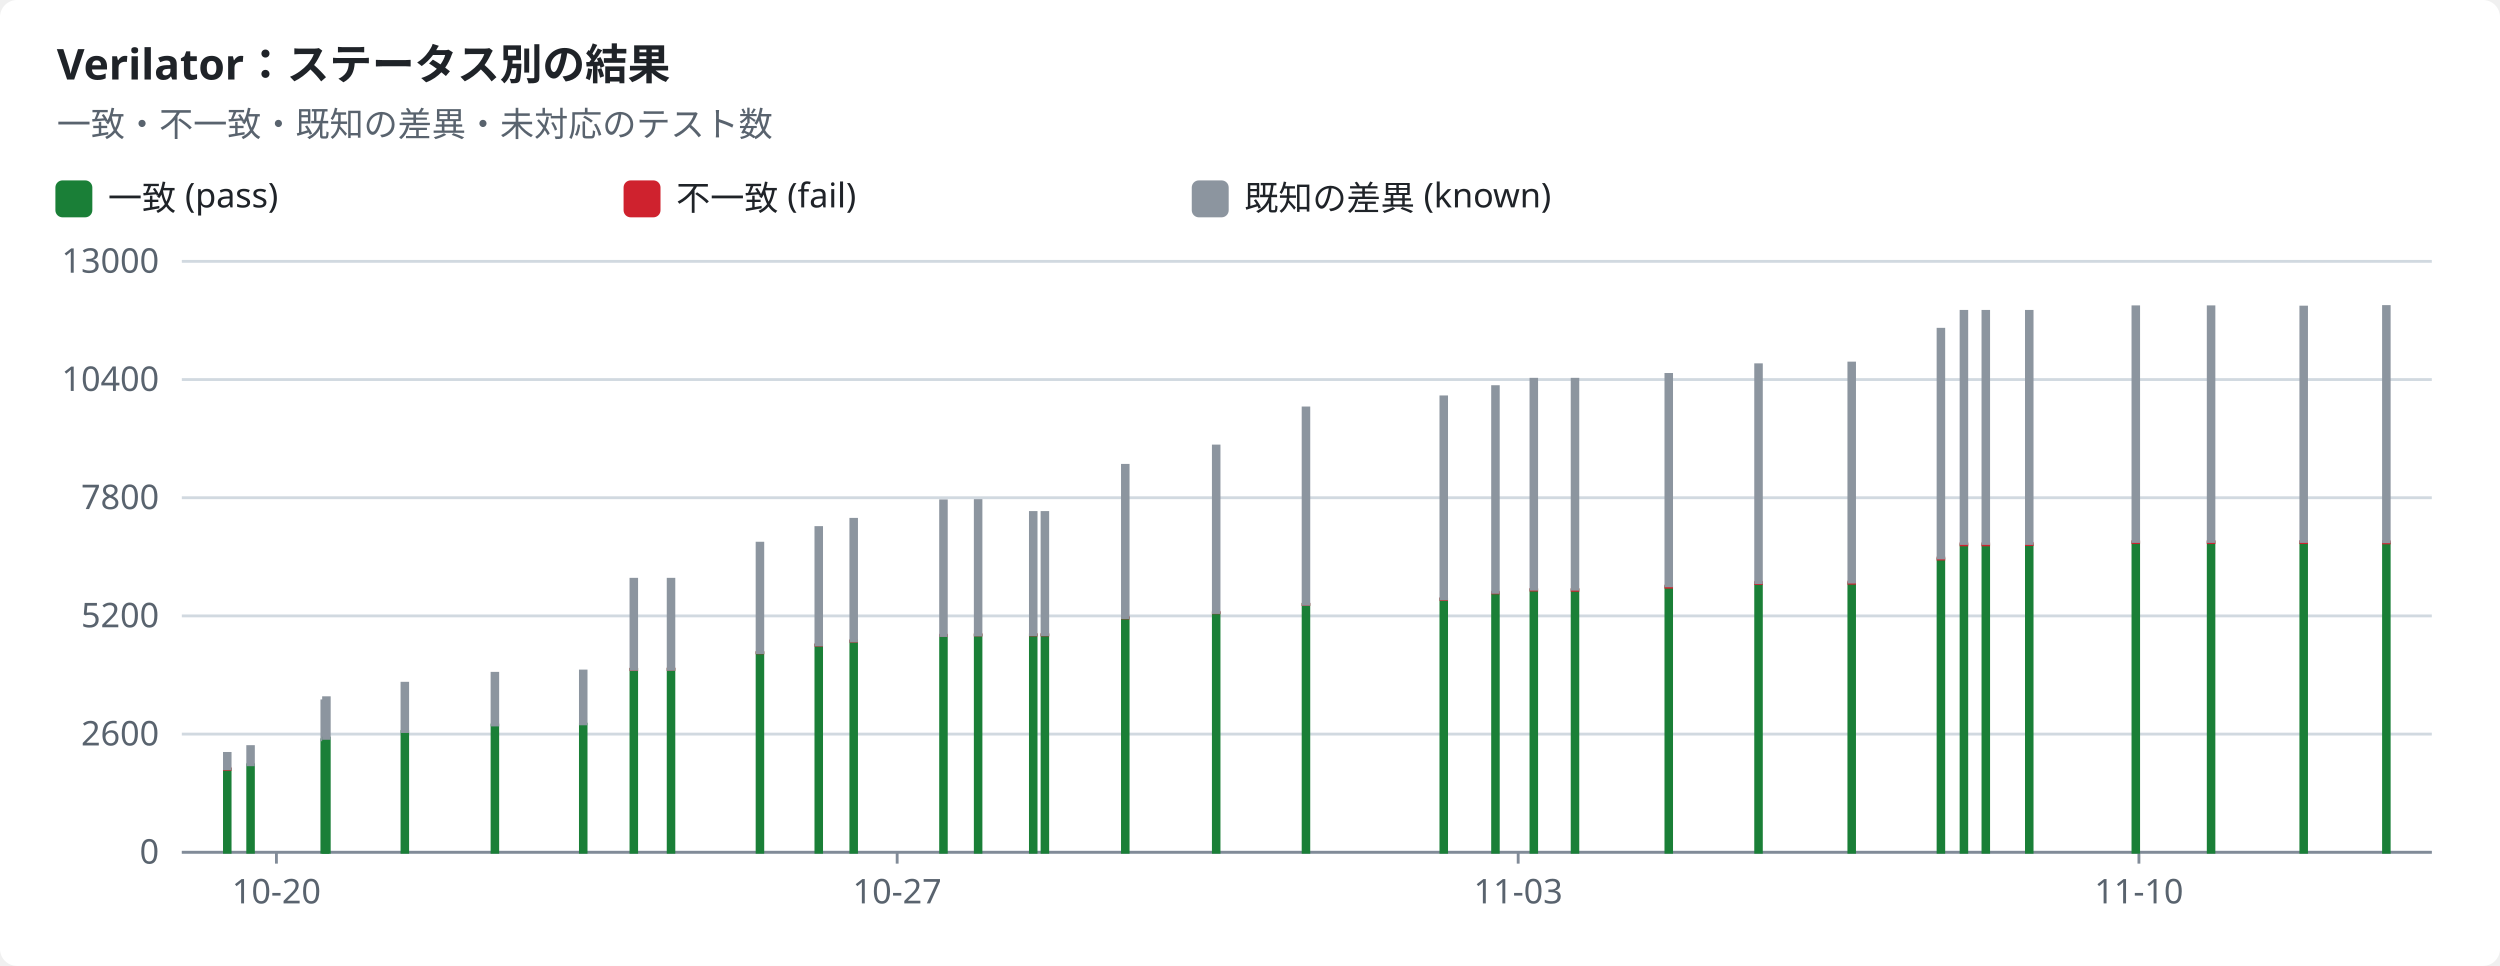
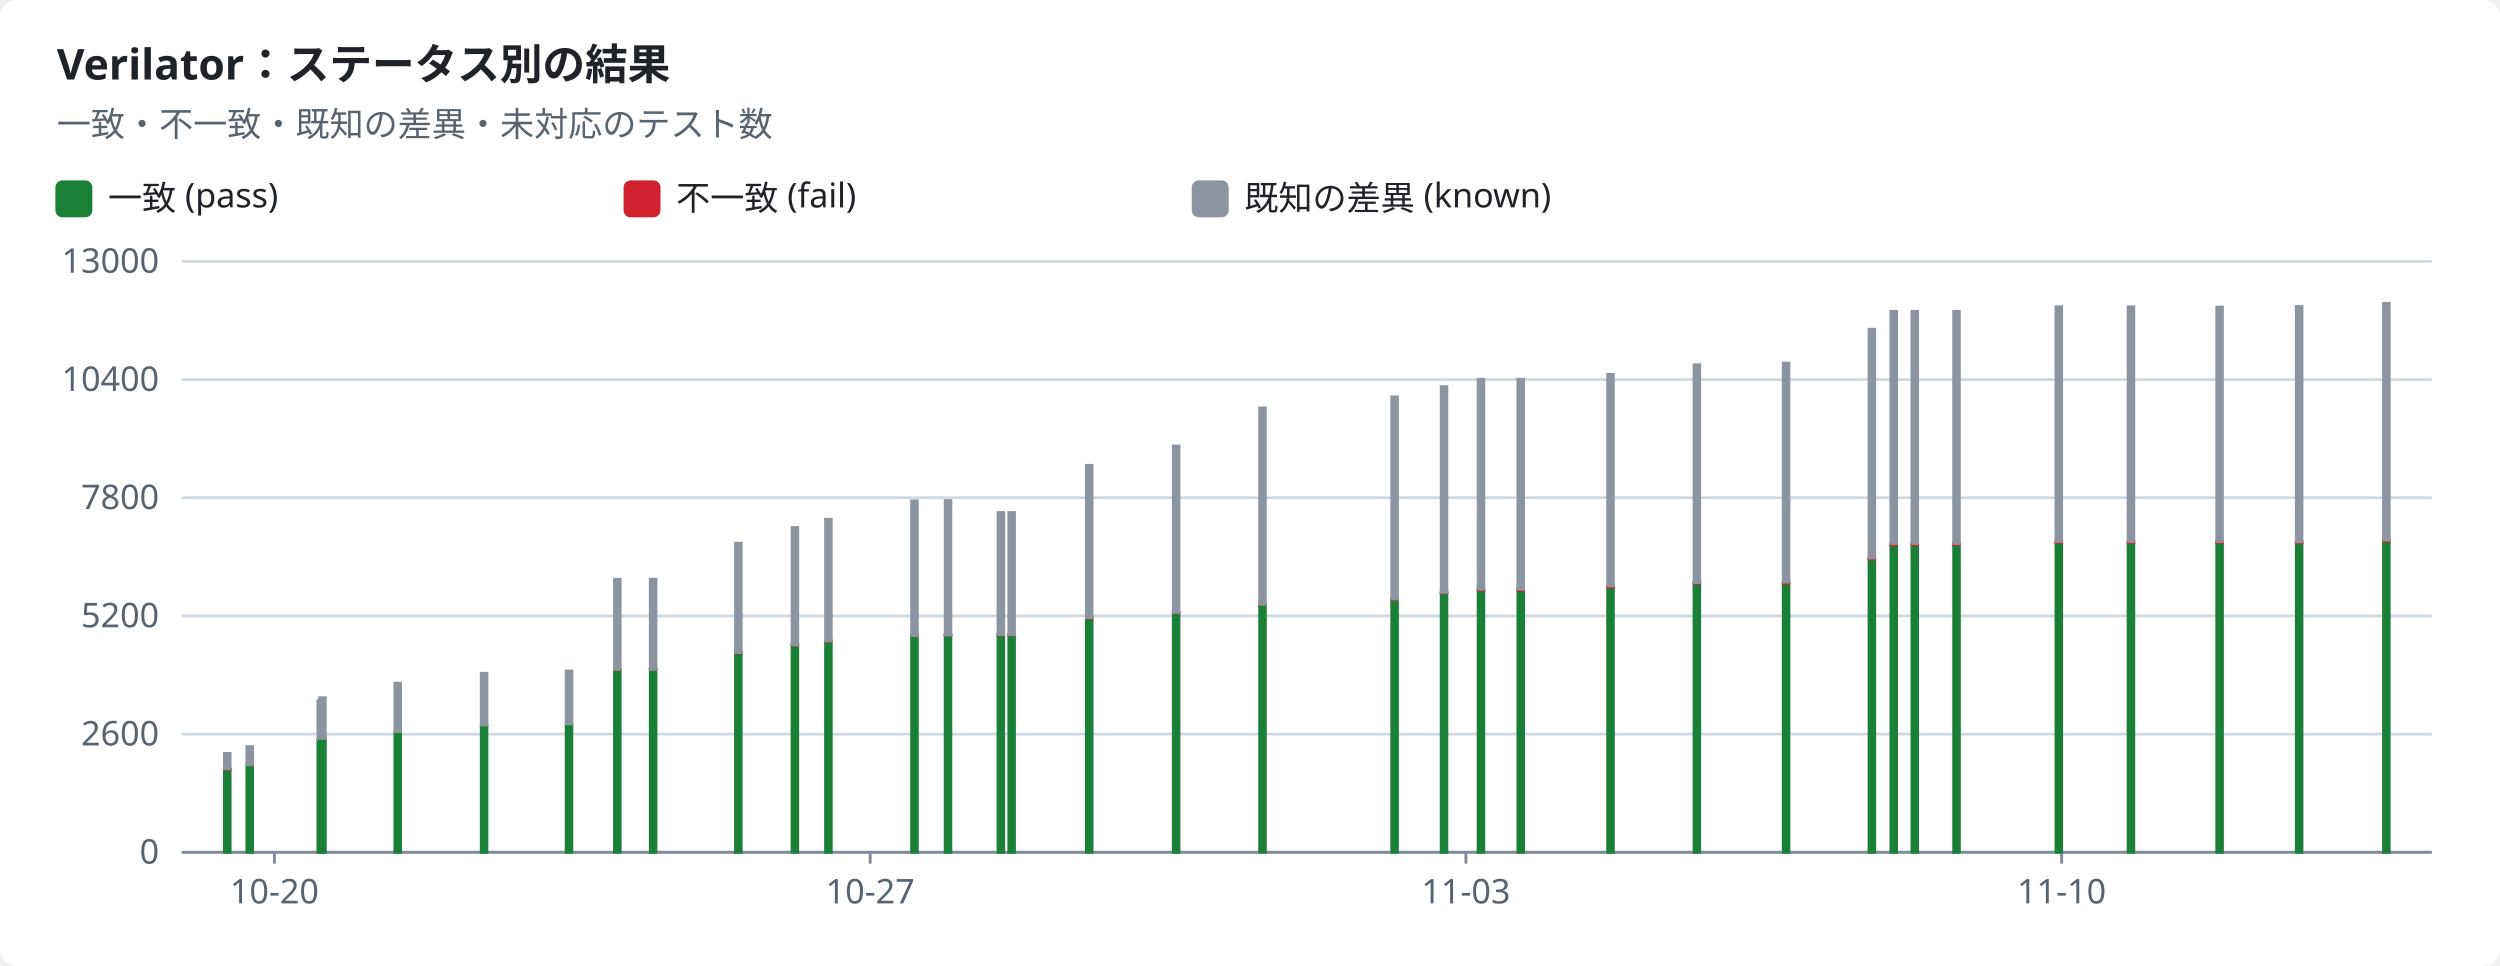
<svg xmlns="http://www.w3.org/2000/svg" width="880" height="340" viewBox="0 0 880 340" role="img">
  <style>text{font-family:-apple-system,BlinkMacSystemFont,"Segoe UI","Noto Sans",Helvetica,Arial,sans-serif;font-size:12px;fill:#1f2328;stroke:none}.bg{fill:#ffffff}.muted{fill:#59636e}.title{font-size:15px;font-weight:600}.grid{stroke:#d1d9e0;stroke-width:1}.axis{stroke:#818b98;stroke-width:1}.line{fill:none;stroke-width:2}.dashed{stroke-dasharray:5 4}.c-pass{stroke:#1a7f37;fill:#1a7f37}.c-fail{stroke:#cf222e;fill:#cf222e}.c-known{stroke:#8c959f;fill:#8c959f}.c-unsupported{stroke:#bf8700;fill:#bf8700}.line{fill:none}.mk{fill:none;stroke-width:1.6}@media (prefers-color-scheme:dark){text{fill:#f0f6fc}.bg{fill:#0d1117}.muted{fill:#9198a1}.grid{stroke:#3d444d}.axis{stroke:#656c76}.c-pass{stroke:#3fb950;fill:#3fb950}.c-fail{stroke:#f85149;fill:#f85149}.c-known{stroke:#6e7681;fill:#6e7681}.c-unsupported{stroke:#d29922;fill:#d29922}.line{fill:none}.mk{fill:none;stroke-width:1.6}}</style>
  <rect class="bg" width="880" height="340" rx="6" />
  <text x="20.0" y="28.0" class="title" text-anchor="start">Verilator：ステータス別の結果</text>
  <text x="20.0" y="48.0" class="muted" text-anchor="start">一致・不一致・既知の差異・未対応のテスト数</text>
  <rect class="c-pass" x="20" y="64" width="12" height="12" rx="2" />
  <text x="38.0" y="74.0" text-anchor="start">一致 (pass)</text>
  <rect class="c-fail" x="220" y="64" width="12" height="12" rx="2" />
  <text x="238.0" y="74.0" text-anchor="start">不一致 (fail)</text>
  <rect class="c-known" x="420" y="64" width="12" height="12" rx="2" />
  <text x="438.0" y="74.0" text-anchor="start">既知の差異 (known)</text>
  <line class="grid" x1="64" x2="856" y1="300.0" y2="300.0" />
  <text x="56.0" y="304.0" class="muted" text-anchor="end">0</text>
  <line class="grid" x1="64" x2="856" y1="258.4" y2="258.4" />
  <text x="56.0" y="262.4" class="muted" text-anchor="end">2600</text>
  <line class="grid" x1="64" x2="856" y1="216.8" y2="216.8" />
  <text x="56.0" y="220.8" class="muted" text-anchor="end">5200</text>
  <line class="grid" x1="64" x2="856" y1="175.2" y2="175.2" />
  <text x="56.0" y="179.2" class="muted" text-anchor="end">7800</text>
  <line class="grid" x1="64" x2="856" y1="133.6" y2="133.6" />
  <text x="56.0" y="137.6" class="muted" text-anchor="end">10400</text>
  <line class="grid" x1="64" x2="856" y1="92.0" y2="92.0" />
  <text x="56.0" y="96.0" class="muted" text-anchor="end">13000</text>
  <line class="axis" x1="64" x2="856" y1="300" y2="300" />
-   <line class="axis" x1="97.3" x2="97.3" y1="300" y2="304" />
-   <text x="97.3" y="318.0" class="muted" text-anchor="middle">10-20</text>
-   <line class="axis" x1="315.8" x2="315.8" y1="300" y2="304" />
-   <text x="315.8" y="318.0" class="muted" text-anchor="middle">10-27</text>
-   <line class="axis" x1="534.4" x2="534.4" y1="300" y2="304" />
-   <text x="534.4" y="318.0" class="muted" text-anchor="middle">11-03</text>
-   <line class="axis" x1="752.9" x2="752.9" y1="300" y2="304" />
-   <text x="752.9" y="318.0" class="muted" text-anchor="middle">11-10</text>
+   <line class="axis" x1="96.6" x2="96.6" y1="300" y2="304" />
+   <text x="96.6" y="318.0" class="muted" text-anchor="middle">10-20</text>
+   <line class="axis" x1="306.3" x2="306.3" y1="300" y2="304" />
+   <text x="306.3" y="318.0" class="muted" text-anchor="middle">10-27</text>
+   <line class="axis" x1="516.0" x2="516.0" y1="300" y2="304" />
+   <text x="516.0" y="318.0" class="muted" text-anchor="middle">11-03</text>
+   <line class="axis" x1="725.7" x2="725.7" y1="300" y2="304" />
+   <text x="725.7" y="318.0" class="muted" text-anchor="middle">11-10</text>
  <rect class="c-pass" x="79.0" y="270.8" width="2.0" height="29.2" />
  <rect class="c-fail" x="79.0" y="270.6" width="2.0" height="0.2" />
  <rect class="c-known" x="79.0" y="265.2" width="2.0" height="5.4" />
-   <rect class="c-pass" x="87.2" y="269.2" width="2.0" height="30.8" />
-   <rect class="c-known" x="87.2" y="262.8" width="2.0" height="6.4" />
-   <rect class="c-pass" x="113.3" y="260.4" width="2.0" height="39.6" />
-   <rect class="c-known" x="113.3" y="246.7" width="2.0" height="13.7" />
-   <rect class="c-pass" x="113.9" y="259.8" width="2.0" height="40.2" />
-   <rect class="c-known" x="113.9" y="245.6" width="2.0" height="14.3" />
-   <rect class="c-pass" x="141.5" y="257.5" width="2.0" height="42.5" />
-   <rect class="c-known" x="141.5" y="240.5" width="2.0" height="17.0" />
-   <rect class="c-pass" x="173.2" y="255.2" width="2.0" height="44.8" />
-   <rect class="c-fail" x="173.2" y="255.2" width="2.0" height="0.0" />
-   <rect class="c-known" x="173.2" y="237.0" width="2.0" height="18.2" />
-   <rect class="c-pass" x="204.3" y="254.9" width="2.0" height="45.1" />
-   <rect class="c-fail" x="204.3" y="254.8" width="2.0" height="0.0" />
-   <rect class="c-known" x="204.3" y="236.2" width="2.0" height="18.6" />
-   <rect class="c-pass" x="222.1" y="235.6" width="2.0" height="64.4" />
-   <rect class="c-fail" x="222.1" y="235.6" width="2.0" height="0.1" />
-   <rect class="c-known" x="222.1" y="203.9" width="2.0" height="31.7" />
-   <rect class="c-pass" x="235.2" y="235.6" width="2.0" height="64.4" />
-   <rect class="c-fail" x="235.2" y="235.5" width="2.0" height="0.1" />
-   <rect class="c-known" x="235.2" y="203.9" width="2.0" height="31.7" />
-   <rect class="c-pass" x="266.5" y="229.8" width="2.0" height="70.2" />
-   <rect class="c-fail" x="266.5" y="229.7" width="2.0" height="0.1" />
-   <rect class="c-known" x="266.5" y="191.2" width="2.0" height="38.5" />
-   <rect class="c-pass" x="287.2" y="227.1" width="2.0" height="72.9" />
-   <rect class="c-fail" x="287.2" y="227.0" width="2.0" height="0.1" />
-   <rect class="c-known" x="287.2" y="185.7" width="2.0" height="41.3" />
-   <rect class="c-pass" x="299.5" y="225.7" width="2.0" height="74.3" />
-   <rect class="c-fail" x="299.5" y="225.6" width="2.0" height="0.1" />
-   <rect class="c-known" x="299.5" y="182.8" width="2.0" height="42.8" />
-   <rect class="c-pass" x="331.1" y="223.8" width="2.0" height="76.2" />
-   <rect class="c-fail" x="331.1" y="223.6" width="2.0" height="0.1" />
-   <rect class="c-known" x="331.1" y="176.3" width="2.0" height="47.4" />
-   <rect class="c-pass" x="343.3" y="223.6" width="2.0" height="76.4" />
-   <rect class="c-fail" x="343.3" y="223.4" width="2.0" height="0.1" />
-   <rect class="c-known" x="343.3" y="176.2" width="2.0" height="47.3" />
-   <rect class="c-pass" x="362.7" y="223.5" width="2.0" height="76.5" />
-   <rect class="c-fail" x="362.7" y="223.4" width="2.0" height="0.1" />
-   <rect class="c-known" x="362.7" y="180.4" width="2.0" height="43.0" />
-   <rect class="c-pass" x="366.8" y="223.5" width="2.0" height="76.5" />
-   <rect class="c-fail" x="366.8" y="223.4" width="2.0" height="0.1" />
-   <rect class="c-known" x="366.8" y="180.4" width="2.0" height="43.0" />
-   <rect class="c-pass" x="395.1" y="217.6" width="2.0" height="82.4" />
-   <rect class="c-fail" x="395.1" y="217.4" width="2.0" height="0.1" />
-   <rect class="c-known" x="395.1" y="163.8" width="2.0" height="53.6" />
-   <rect class="c-pass" x="427.1" y="215.8" width="2.0" height="84.2" />
-   <rect class="c-fail" x="427.1" y="215.6" width="2.0" height="0.1" />
-   <rect class="c-known" x="427.1" y="157.0" width="2.0" height="58.6" />
-   <rect class="c-pass" x="458.7" y="212.8" width="2.0" height="87.2" />
-   <rect class="c-fail" x="458.7" y="212.7" width="2.0" height="0.1" />
-   <rect class="c-known" x="458.7" y="143.6" width="2.0" height="69.1" />
-   <rect class="c-pass" x="507.2" y="210.9" width="2.0" height="89.1" />
-   <rect class="c-fail" x="507.2" y="210.8" width="2.0" height="0.2" />
-   <rect class="c-known" x="507.2" y="139.7" width="2.0" height="71.1" />
-   <rect class="c-pass" x="525.4" y="208.8" width="2.0" height="91.2" />
-   <rect class="c-fail" x="525.4" y="208.5" width="2.0" height="0.2" />
-   <rect class="c-known" x="525.4" y="136.1" width="2.0" height="72.4" />
-   <rect class="c-pass" x="538.9" y="207.7" width="2.0" height="92.3" />
-   <rect class="c-fail" x="538.9" y="207.5" width="2.0" height="0.2" />
-   <rect class="c-known" x="538.9" y="133.5" width="2.0" height="73.9" />
-   <rect class="c-pass" x="553.4" y="207.7" width="2.0" height="92.3" />
-   <rect class="c-fail" x="553.4" y="207.5" width="2.0" height="0.3" />
-   <rect class="c-known" x="553.4" y="133.5" width="2.0" height="73.9" />
-   <rect class="c-pass" x="586.4" y="206.6" width="2.0" height="93.4" />
-   <rect class="c-fail" x="586.4" y="206.3" width="2.0" height="0.4" />
-   <rect class="c-known" x="586.4" y="131.8" width="2.0" height="74.4" />
-   <rect class="c-pass" x="618.0" y="205.4" width="2.0" height="94.6" />
-   <rect class="c-fail" x="618.0" y="205.0" width="2.0" height="0.4" />
-   <rect class="c-known" x="618.0" y="128.4" width="2.0" height="76.7" />
-   <rect class="c-pass" x="650.8" y="205.3" width="2.0" height="94.7" />
-   <rect class="c-fail" x="650.8" y="204.9" width="2.0" height="0.4" />
-   <rect class="c-known" x="650.8" y="127.8" width="2.0" height="77.1" />
-   <rect class="c-pass" x="682.2" y="196.8" width="2.0" height="103.2" />
-   <rect class="c-fail" x="682.2" y="196.4" width="2.0" height="0.4" />
-   <rect class="c-known" x="682.2" y="115.9" width="2.0" height="80.5" />
-   <rect class="c-pass" x="690.3" y="191.8" width="2.0" height="108.2" />
-   <rect class="c-fail" x="690.3" y="191.4" width="2.0" height="0.4" />
-   <rect class="c-known" x="690.3" y="109.6" width="2.0" height="81.7" />
-   <rect class="c-pass" x="698.0" y="191.8" width="2.0" height="108.2" />
-   <rect class="c-fail" x="698.0" y="191.4" width="2.0" height="0.4" />
-   <rect class="c-known" x="698.0" y="109.6" width="2.0" height="81.7" />
-   <rect class="c-pass" x="713.3" y="191.8" width="2.0" height="108.2" />
-   <rect class="c-fail" x="713.3" y="191.3" width="2.0" height="0.4" />
-   <rect class="c-known" x="713.3" y="109.6" width="2.0" height="81.7" />
-   <rect class="c-pass" x="750.8" y="191.0" width="2.0" height="109.0" />
-   <rect class="c-fail" x="750.8" y="190.6" width="2.0" height="0.4" />
-   <rect class="c-known" x="750.8" y="108.0" width="2.0" height="82.6" />
-   <rect class="c-pass" x="777.3" y="191.0" width="2.0" height="109.0" />
-   <rect class="c-fail" x="777.3" y="190.6" width="2.0" height="0.4" />
-   <rect class="c-known" x="777.3" y="108.0" width="2.0" height="82.6" />
-   <rect class="c-pass" x="809.9" y="191.0" width="2.0" height="109.0" />
-   <rect class="c-fail" x="809.9" y="190.6" width="2.0" height="0.4" />
-   <rect class="c-known" x="809.9" y="108.1" width="2.0" height="82.5" />
-   <rect class="c-pass" x="839.0" y="191.1" width="2.0" height="108.9" />
-   <rect class="c-fail" x="839.0" y="190.7" width="2.0" height="0.4" />
-   <rect class="c-known" x="839.0" y="107.9" width="2.0" height="82.8" />
+   <rect class="c-pass" x="86.9" y="269.2" width="2.0" height="30.8" />
+   <rect class="c-known" x="86.9" y="262.8" width="2.0" height="6.4" />
+   <rect class="c-pass" x="111.9" y="260.4" width="2.0" height="39.6" />
+   <rect class="c-known" x="111.9" y="246.7" width="2.0" height="13.7" />
+   <rect class="c-pass" x="112.5" y="259.8" width="2.0" height="40.2" />
+   <rect class="c-known" x="112.5" y="245.6" width="2.0" height="14.3" />
+   <rect class="c-pass" x="139.0" y="257.5" width="2.0" height="42.5" />
+   <rect class="c-known" x="139.0" y="240.5" width="2.0" height="17.0" />
+   <rect class="c-pass" x="169.4" y="255.2" width="2.0" height="44.8" />
+   <rect class="c-fail" x="169.4" y="255.2" width="2.0" height="0.0" />
+   <rect class="c-known" x="169.4" y="237.0" width="2.0" height="18.2" />
+   <rect class="c-pass" x="199.3" y="254.9" width="2.0" height="45.1" />
+   <rect class="c-fail" x="199.3" y="254.8" width="2.0" height="0.0" />
+   <rect class="c-known" x="199.3" y="236.2" width="2.0" height="18.6" />
+   <rect class="c-pass" x="216.3" y="235.6" width="2.0" height="64.4" />
+   <rect class="c-fail" x="216.3" y="235.6" width="2.0" height="0.1" />
+   <rect class="c-known" x="216.3" y="203.9" width="2.0" height="31.7" />
+   <rect class="c-pass" x="228.9" y="235.6" width="2.0" height="64.4" />
+   <rect class="c-fail" x="228.9" y="235.5" width="2.0" height="0.1" />
+   <rect class="c-known" x="228.9" y="203.9" width="2.0" height="31.7" />
+   <rect class="c-pass" x="258.9" y="229.8" width="2.0" height="70.2" />
+   <rect class="c-fail" x="258.9" y="229.7" width="2.0" height="0.1" />
+   <rect class="c-known" x="258.9" y="191.2" width="2.0" height="38.5" />
+   <rect class="c-pass" x="278.8" y="227.1" width="2.0" height="72.9" />
+   <rect class="c-fail" x="278.8" y="227.0" width="2.0" height="0.1" />
+   <rect class="c-known" x="278.8" y="185.7" width="2.0" height="41.3" />
+   <rect class="c-pass" x="290.6" y="225.7" width="2.0" height="74.3" />
+   <rect class="c-fail" x="290.6" y="225.6" width="2.0" height="0.1" />
+   <rect class="c-known" x="290.6" y="182.8" width="2.0" height="42.8" />
+   <rect class="c-pass" x="320.9" y="223.8" width="2.0" height="76.2" />
+   <rect class="c-fail" x="320.9" y="223.6" width="2.0" height="0.1" />
+   <rect class="c-known" x="320.9" y="176.3" width="2.0" height="47.4" />
+   <rect class="c-pass" x="332.7" y="223.6" width="2.0" height="76.4" />
+   <rect class="c-fail" x="332.7" y="223.4" width="2.0" height="0.1" />
+   <rect class="c-known" x="332.7" y="176.2" width="2.0" height="47.3" />
+   <rect class="c-pass" x="351.3" y="223.5" width="2.0" height="76.5" />
+   <rect class="c-fail" x="351.3" y="223.4" width="2.0" height="0.1" />
+   <rect class="c-known" x="351.3" y="180.4" width="2.0" height="43.0" />
+   <rect class="c-pass" x="355.1" y="223.5" width="2.0" height="76.5" />
+   <rect class="c-fail" x="355.1" y="223.4" width="2.0" height="0.1" />
+   <rect class="c-known" x="355.1" y="180.4" width="2.0" height="43.0" />
+   <rect class="c-pass" x="382.4" y="217.6" width="2.0" height="82.4" />
+   <rect class="c-fail" x="382.4" y="217.4" width="2.0" height="0.1" />
+   <rect class="c-known" x="382.4" y="163.8" width="2.0" height="53.6" />
+   <rect class="c-pass" x="413.0" y="215.8" width="2.0" height="84.2" />
+   <rect class="c-fail" x="413.0" y="215.6" width="2.0" height="0.1" />
+   <rect class="c-known" x="413.0" y="157.0" width="2.0" height="58.6" />
+   <rect class="c-pass" x="443.4" y="212.8" width="2.0" height="87.2" />
+   <rect class="c-fail" x="443.4" y="212.7" width="2.0" height="0.1" />
+   <rect class="c-known" x="443.4" y="143.6" width="2.0" height="69.1" />
+   <rect class="c-pass" x="489.9" y="210.9" width="2.0" height="89.1" />
+   <rect class="c-fail" x="489.9" y="210.8" width="2.0" height="0.2" />
+   <rect class="c-known" x="489.9" y="139.7" width="2.0" height="71.1" />
+   <rect class="c-pass" x="507.3" y="208.8" width="2.0" height="91.2" />
+   <rect class="c-fail" x="507.3" y="208.5" width="2.0" height="0.2" />
+   <rect class="c-known" x="507.3" y="136.1" width="2.0" height="72.4" />
+   <rect class="c-pass" x="520.3" y="207.7" width="2.0" height="92.3" />
+   <rect class="c-fail" x="520.3" y="207.5" width="2.0" height="0.2" />
+   <rect class="c-known" x="520.3" y="133.5" width="2.0" height="73.9" />
+   <rect class="c-pass" x="534.3" y="207.7" width="2.0" height="92.3" />
+   <rect class="c-fail" x="534.3" y="207.5" width="2.0" height="0.3" />
+   <rect class="c-known" x="534.3" y="133.5" width="2.0" height="73.9" />
+   <rect class="c-pass" x="565.9" y="206.6" width="2.0" height="93.4" />
+   <rect class="c-fail" x="565.9" y="206.3" width="2.0" height="0.4" />
+   <rect class="c-known" x="565.9" y="131.8" width="2.0" height="74.4" />
+   <rect class="c-pass" x="596.3" y="205.4" width="2.0" height="94.6" />
+   <rect class="c-fail" x="596.3" y="205.0" width="2.0" height="0.4" />
+   <rect class="c-known" x="596.3" y="128.4" width="2.0" height="76.7" />
+   <rect class="c-pass" x="627.7" y="205.3" width="2.0" height="94.7" />
+   <rect class="c-fail" x="627.7" y="204.9" width="2.0" height="0.4" />
+   <rect class="c-known" x="627.7" y="127.8" width="2.0" height="77.1" />
+   <rect class="c-pass" x="657.9" y="196.8" width="2.0" height="103.2" />
+   <rect class="c-fail" x="657.9" y="196.4" width="2.0" height="0.4" />
+   <rect class="c-known" x="657.9" y="115.9" width="2.0" height="80.5" />
+   <rect class="c-pass" x="665.6" y="191.8" width="2.0" height="108.2" />
+   <rect class="c-fail" x="665.6" y="191.4" width="2.0" height="0.4" />
+   <rect class="c-known" x="665.6" y="109.6" width="2.0" height="81.7" />
+   <rect class="c-pass" x="673.0" y="191.8" width="2.0" height="108.2" />
+   <rect class="c-fail" x="673.0" y="191.4" width="2.0" height="0.4" />
+   <rect class="c-known" x="673.0" y="109.6" width="2.0" height="81.7" />
+   <rect class="c-pass" x="687.7" y="191.8" width="2.0" height="108.2" />
+   <rect class="c-fail" x="687.7" y="191.3" width="2.0" height="0.4" />
+   <rect class="c-known" x="687.7" y="109.6" width="2.0" height="81.7" />
+   <rect class="c-pass" x="723.7" y="191.0" width="2.0" height="109.0" />
+   <rect class="c-fail" x="723.7" y="190.6" width="2.0" height="0.4" />
+   <rect class="c-known" x="723.7" y="108.0" width="2.0" height="82.6" />
+   <rect class="c-pass" x="749.1" y="191.0" width="2.0" height="109.0" />
+   <rect class="c-fail" x="749.1" y="190.6" width="2.0" height="0.4" />
+   <rect class="c-known" x="749.1" y="108.0" width="2.0" height="82.6" />
+   <rect class="c-pass" x="780.3" y="191.0" width="2.0" height="109.0" />
+   <rect class="c-fail" x="780.3" y="190.6" width="2.0" height="0.4" />
+   <rect class="c-known" x="780.3" y="108.1" width="2.0" height="82.5" />
+   <rect class="c-pass" x="808.3" y="191.1" width="2.0" height="108.9" />
+   <rect class="c-fail" x="808.3" y="190.7" width="2.0" height="0.4" />
+   <rect class="c-known" x="808.3" y="107.9" width="2.0" height="82.8" />
+   <rect class="c-pass" x="839.0" y="190.5" width="2.0" height="109.5" />
+   <rect class="c-fail" x="839.0" y="190.0" width="2.0" height="0.5" />
+   <rect class="c-known" x="839.0" y="106.8" width="2.0" height="83.3" />
</svg>
